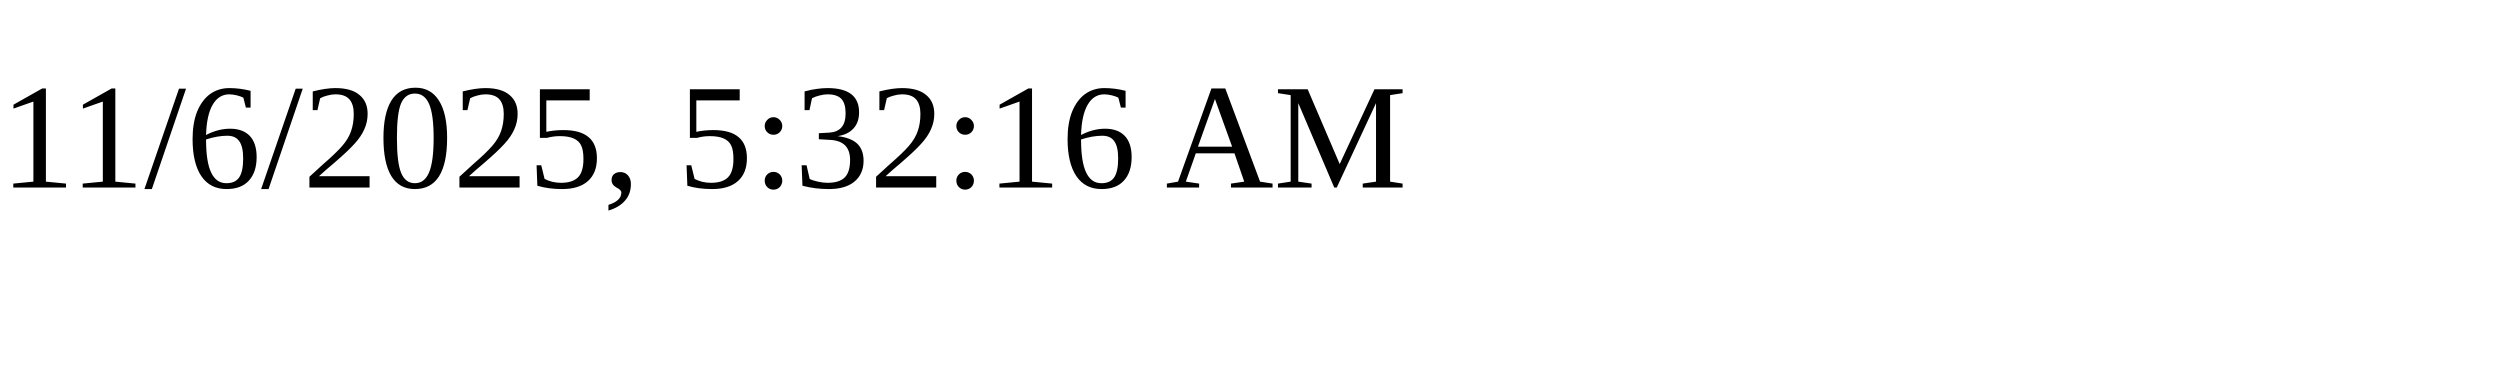
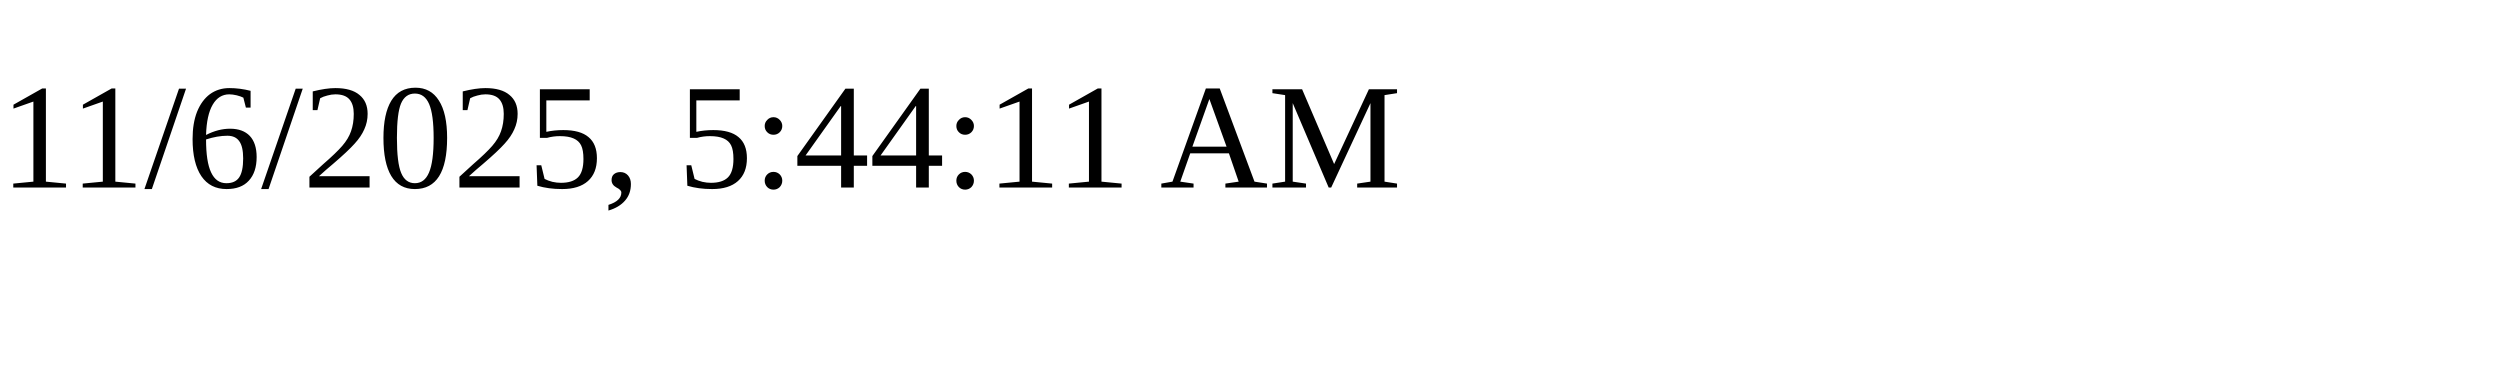
<svg xmlns="http://www.w3.org/2000/svg" height="30" width="200">
-   <text x="0" y="15">11/6/2025, 5:32:16 AM</text>
+   <text x="0" y="15">11/6/2025, 5:44:11 AM</text>
</svg>
